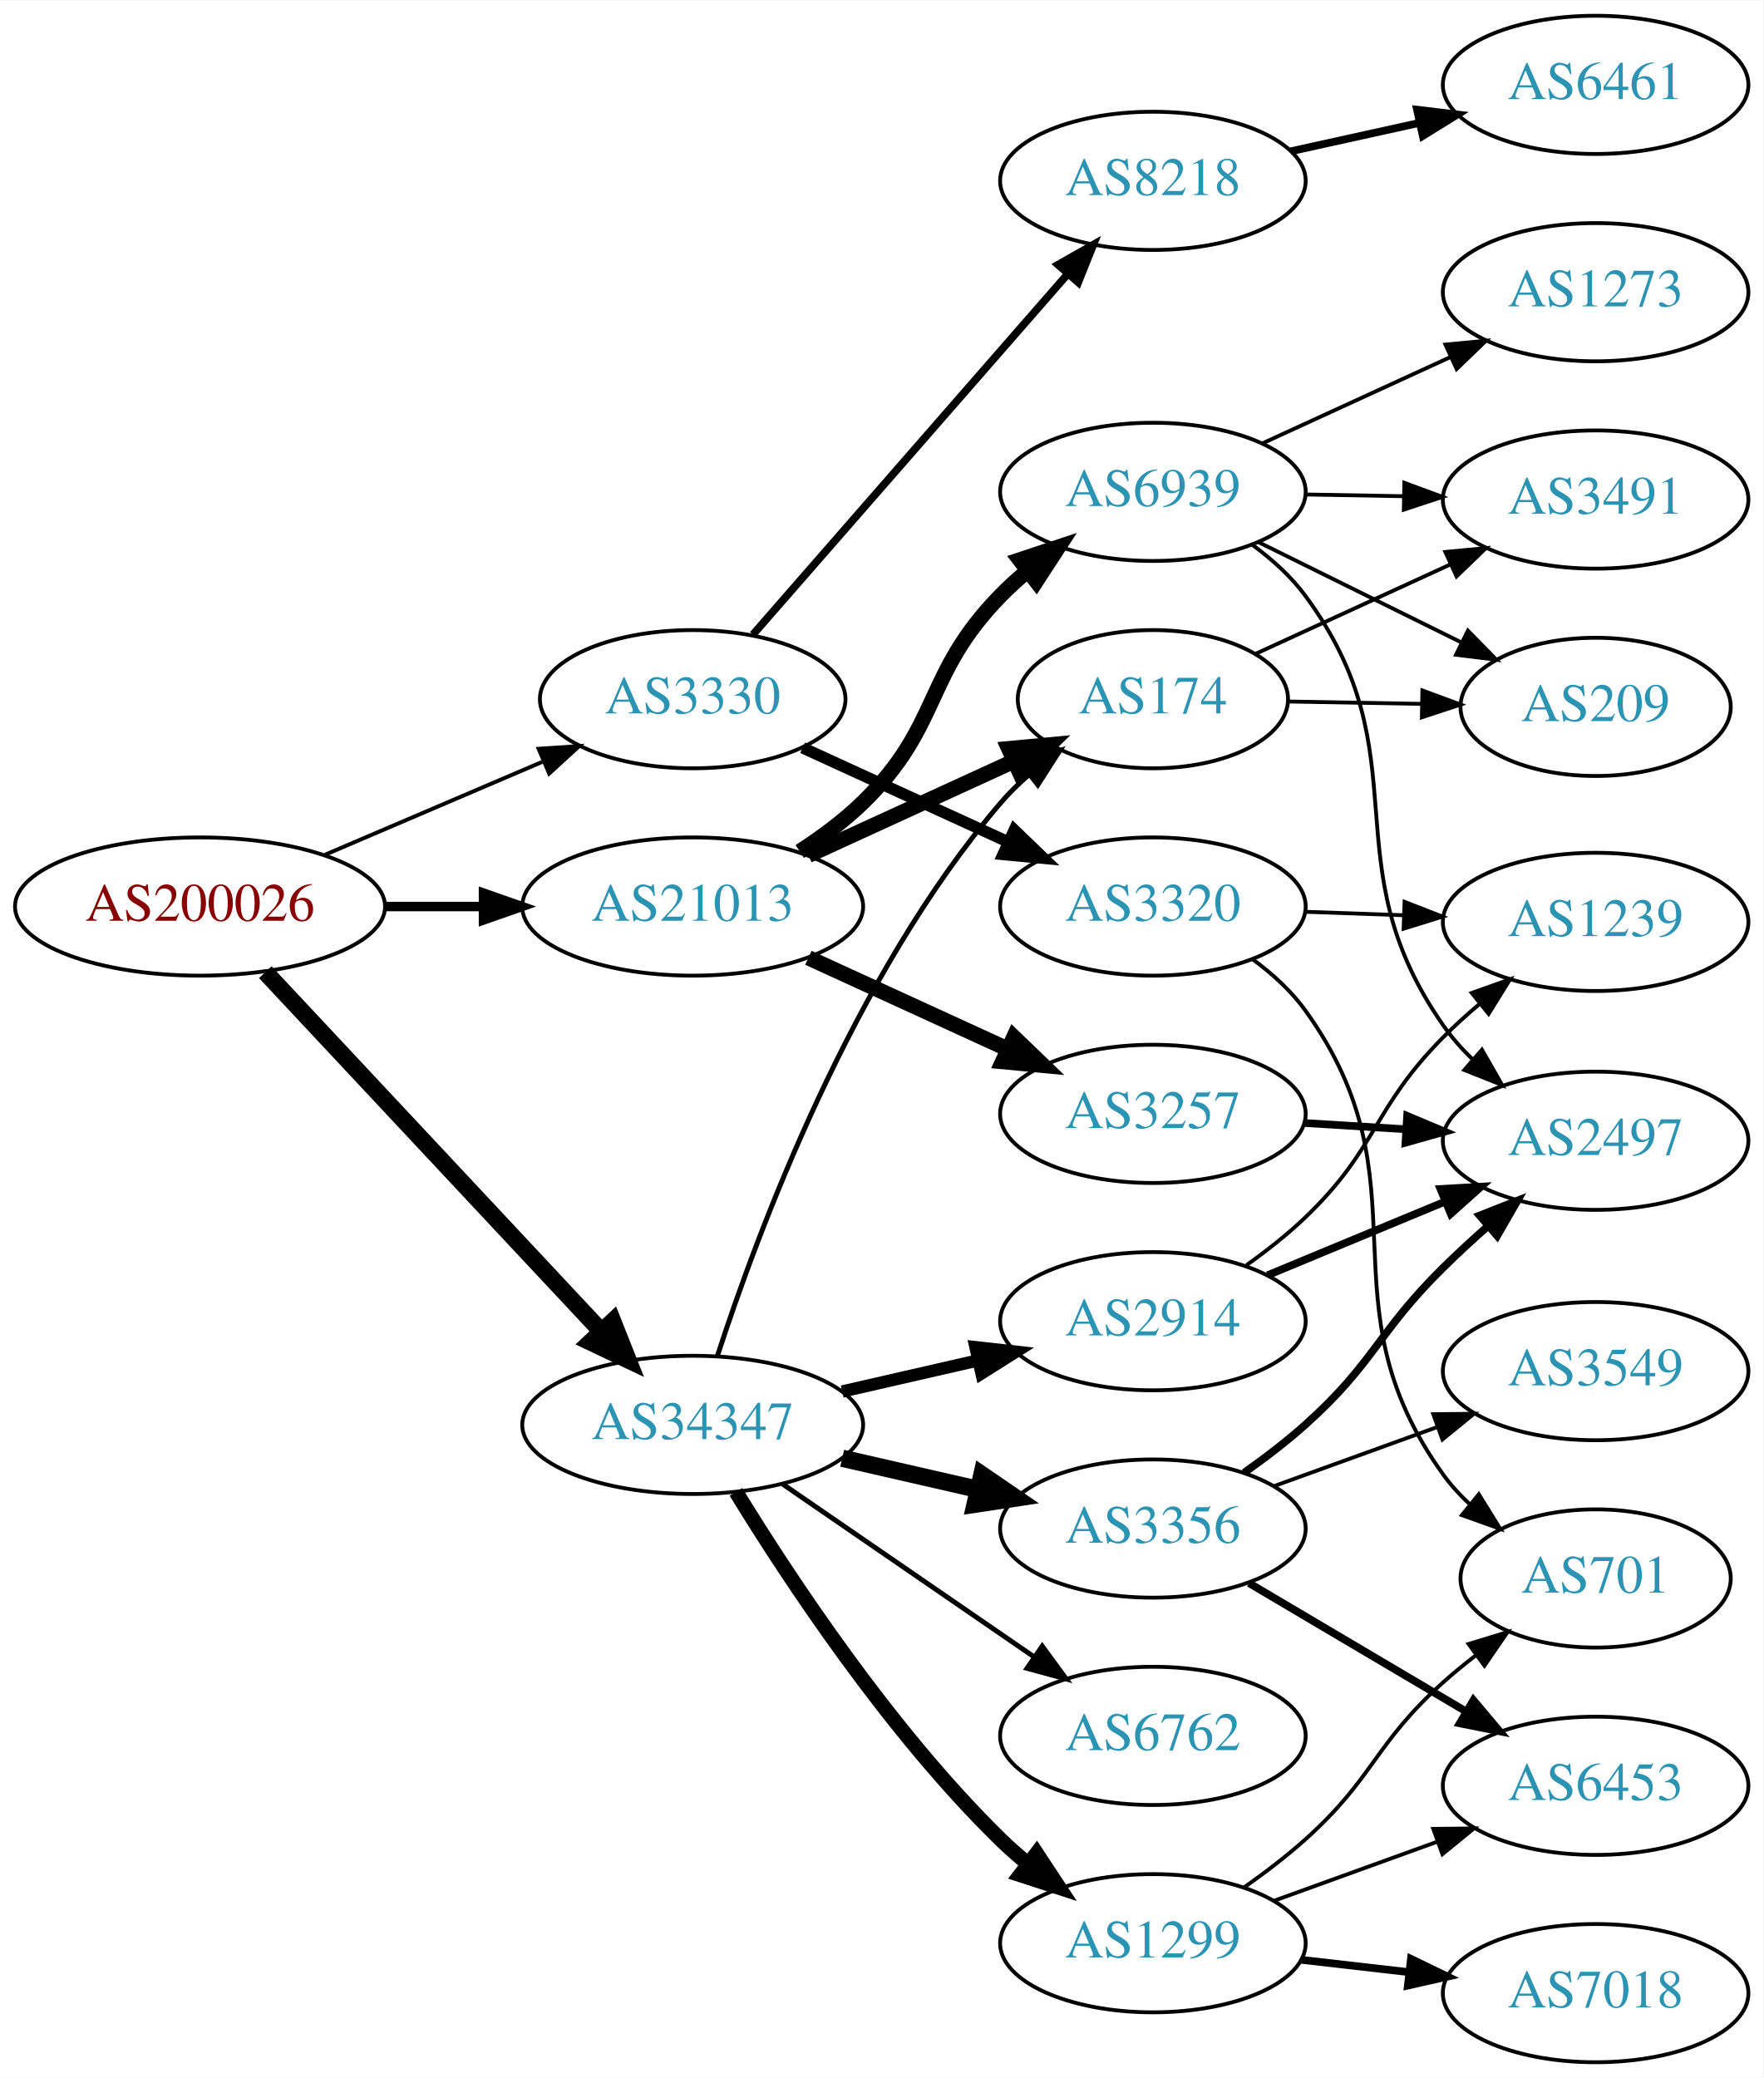
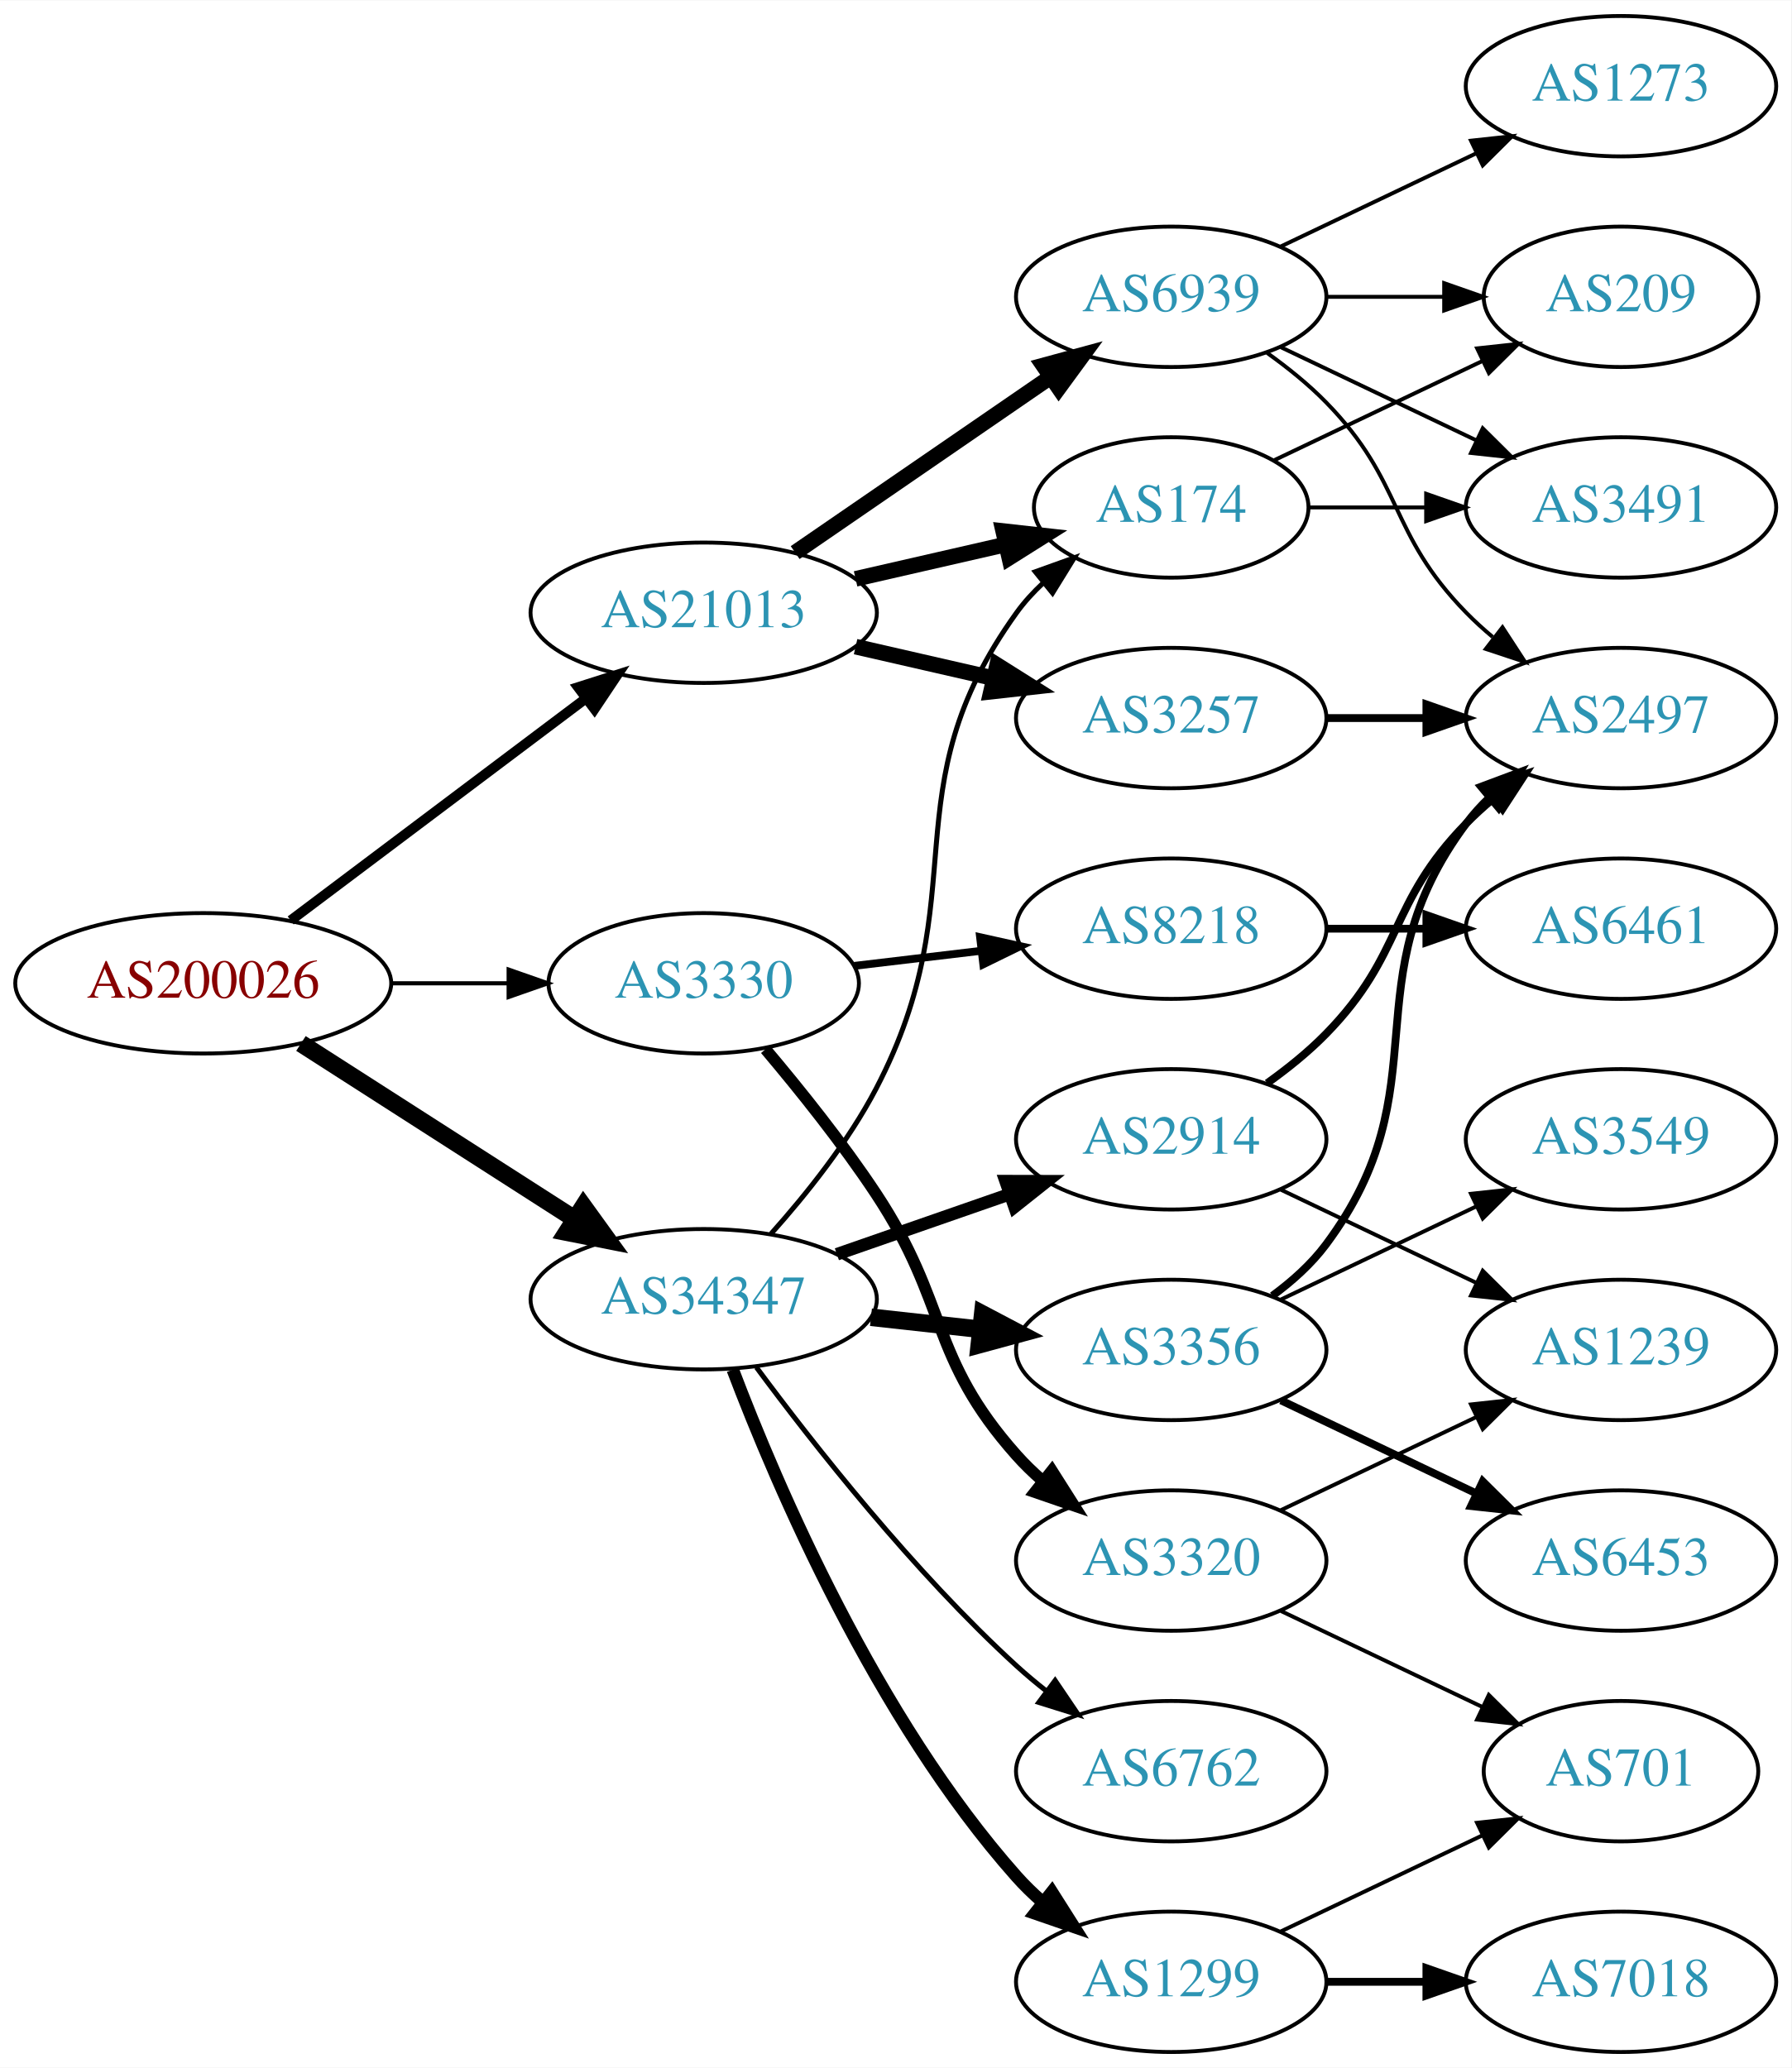
- <svg xmlns="http://www.w3.org/2000/svg" xmlns:xlink="http://www.w3.org/1999/xlink" width="459pt" height="541pt" viewBox="0.00 0.00 459.17 541.00">
-   <g id="graph0" class="graph" transform="scale(1 1) rotate(0) translate(4 537)">
-     <polygon fill="white" stroke="none" points="-4,4 -4,-537 455.17,-537 455.17,4 -4,4" />
+ <svg xmlns="http://www.w3.org/2000/svg" xmlns:xlink="http://www.w3.org/1999/xlink" width="459pt" height="530pt" viewBox="0.00 0.00 459.17 530.00">
+   <g id="graph0" class="graph" transform="scale(1 1) rotate(0) translate(4 526)">
+     <polygon fill="white" stroke="none" points="-4,4 -4,-526 455.17,-526 455.17,4 -4,4" />
    <g id="node1" class="node">
      <g id="a_node1">
        <a xlink:href="/asn/200026" xlink:title="AS200026 ~ Ortswaerme St. Johann in Tirol GmbH [AT]">
-           <ellipse fill="#ffffff" stroke="black" cx="48.096" cy="-301" rx="48.192" ry="18" />
-           <text text-anchor="middle" x="48.096" y="-297.3" font-family="Times,serif" font-size="14.00" fill="#880000">AS200026</text>
+           <ellipse fill="#ffffff" stroke="black" cx="48.096" cy="-274" rx="48.192" ry="18" />
+           <text text-anchor="middle" x="48.096" y="-270.3" font-family="Times,serif" font-size="14.00" fill="#880000">AS200026</text>
        </a>
      </g>
    </g>
    <g id="node2" class="node">
      <g id="a_node2">
        <a xlink:href="/asn/3330" xlink:title="AS3330 ~ Vienna, Austria [AT]">
-           <ellipse fill="#ffffff" stroke="black" cx="176.388" cy="-355" rx="39.794" ry="18" />
-           <text text-anchor="middle" x="176.388" y="-351.3" font-family="Times,serif" font-size="14.00" fill="#2c94b3">AS3330</text>
+           <ellipse fill="#ffffff" stroke="black" cx="176.388" cy="-274" rx="39.794" ry="18" />
+           <text text-anchor="middle" x="176.388" y="-270.3" font-family="Times,serif" font-size="14.00" fill="#2c94b3">AS3330</text>
        </a>
      </g>
    </g>
    <g id="edge1" class="edge">
-       <path fill="none" stroke="black" stroke-width="1.023" d="M80.639,-314.487C97.776,-321.815 119.097,-330.931 137.172,-338.66" />
-       <polygon fill="black" stroke="black" stroke-width="1.023" points="136.262,-342.077 146.832,-342.79 139.014,-335.641 136.262,-342.077" />
+       <path fill="none" stroke="black" stroke-width="1.071" d="M96.481,-274C106.248,-274 116.551,-274 126.373,-274" />
+       <polygon fill="black" stroke="black" stroke-width="1.071" points="126.393,-277.5 136.393,-274 126.393,-270.5 126.393,-277.5" />
    </g>
    <g id="node3" class="node">
      <g id="a_node3">
        <a xlink:href="/asn/21013" xlink:title="AS21013 ~ Wels, AT [AT]">
-           <ellipse fill="#ffffff" stroke="black" cx="176.388" cy="-301" rx="44.393" ry="18" />
-           <text text-anchor="middle" x="176.388" y="-297.3" font-family="Times,serif" font-size="14.00" fill="#2c94b3">AS21013</text>
+           <ellipse fill="#ffffff" stroke="black" cx="176.388" cy="-369" rx="44.393" ry="18" />
+           <text text-anchor="middle" x="176.388" y="-365.3" font-family="Times,serif" font-size="14.00" fill="#2c94b3">AS21013</text>
        </a>
      </g>
    </g>
    <g id="edge2" class="edge">
-       <path fill="none" stroke="black" stroke-width="2.455" d="M96.481,-301C104.742,-301 113.386,-301 121.799,-301" />
-       <polygon fill="black" stroke="black" stroke-width="2.455" points="121.904,-304.5 131.904,-301 121.904,-297.5 121.904,-304.5" />
+       <path fill="none" stroke="black" stroke-width="2.571" d="M70.519,-290.115C91.328,-305.768 123.078,-329.652 146.192,-347.038" />
+       <polygon fill="black" stroke="black" stroke-width="2.571" points="144.185,-349.908 154.28,-353.123 148.393,-344.314 144.185,-349.908" />
    </g>
    <g id="node4" class="node">
      <g id="a_node4">
        <a xlink:href="/asn/34347" xlink:title="AS34347 ~ Stadtwerke Hall in Tirol GmbH [AT]">
-           <ellipse fill="#ffffff" stroke="black" cx="176.388" cy="-166" rx="44.393" ry="18" />
-           <text text-anchor="middle" x="176.388" y="-162.3" font-family="Times,serif" font-size="14.00" fill="#2c94b3">AS34347</text>
+           <ellipse fill="#ffffff" stroke="black" cx="176.388" cy="-193" rx="44.393" ry="18" />
+           <text text-anchor="middle" x="176.388" y="-189.3" font-family="Times,serif" font-size="14.00" fill="#2c94b3">AS34347</text>
        </a>
      </g>
    </g>
    <g id="edge3" class="edge">
-       <path fill="none" stroke="black" stroke-width="4.5" d="M65.091,-283.902C87.201,-260.267 127.23,-217.478 152.501,-190.464" />
-       <polygon fill="black" stroke="black" stroke-width="4.5" points="155.566,-192.952 159.522,-182.959 149.815,-187.572 155.566,-192.952" />
+       <path fill="none" stroke="black" stroke-width="4.5" d="M73.147,-258.574C93.024,-245.826 121.421,-227.613 143.246,-213.615" />
+       <polygon fill="black" stroke="black" stroke-width="4.5" points="145.561,-216.808 151.853,-208.095 141.31,-210.179 145.561,-216.808" />
    </g>
    <g id="node5" class="node">
      <g id="a_node5">
-         <a xlink:href="/asn/3320" xlink:title="AS3320 ~ DTAG [DE]">
-           <ellipse fill="#ffffff" stroke="black" cx="296.23" cy="-301" rx="39.794" ry="18" />
-           <text text-anchor="middle" x="296.23" y="-297.3" font-family="Times,serif" font-size="14.00" fill="#2c94b3">AS3320</text>
+         <a xlink:href="/asn/8218" xlink:title="AS8218 ~ legacy Neotelecoms [FR]">
+           <ellipse fill="#ffffff" stroke="black" cx="296.23" cy="-288" rx="39.794" ry="18" />
+           <text text-anchor="middle" x="296.23" y="-284.3" font-family="Times,serif" font-size="14.00" fill="#2c94b3">AS8218</text>
        </a>
      </g>
    </g>
    <g id="edge4" class="edge">
-       <path fill="none" stroke="black" stroke-width="3" d="M205.016,-342.339C220.973,-335.027 241.244,-325.739 258.527,-317.819" />
-       <polygon fill="black" stroke="black" stroke-width="3" points="260.141,-320.929 267.774,-313.581 257.225,-314.565 260.141,-320.929" />
+       <path fill="none" stroke="black" stroke-width="2" d="M214.998,-278.468C225.309,-279.693 236.626,-281.038 247.426,-282.321" />
+       <polygon fill="black" stroke="black" stroke-width="2" points="247.23,-285.822 257.573,-283.526 248.056,-278.871 247.23,-285.822" />
    </g>
    <g id="node6" class="node">
      <g id="a_node6">
-         <a xlink:href="/asn/8218" xlink:title="AS8218 ~ legacy Neotelecoms [FR]">
-           <ellipse fill="#ffffff" stroke="black" cx="296.23" cy="-490" rx="39.794" ry="18" />
-           <text text-anchor="middle" x="296.23" y="-486.3" font-family="Times,serif" font-size="14.00" fill="#2c94b3">AS8218</text>
+         <a xlink:href="/asn/3320" xlink:title="AS3320 ~ DTAG [DE]">
+           <ellipse fill="#ffffff" stroke="black" cx="296.23" cy="-126" rx="39.794" ry="18" />
+           <text text-anchor="middle" x="296.23" y="-122.3" font-family="Times,serif" font-size="14.00" fill="#2c94b3">AS3320</text>
        </a>
      </g>
    </g>
    <g id="edge5" class="edge">
-       <path fill="none" stroke="black" stroke-width="2" d="M192.074,-371.825C212.651,-395.397 250.188,-438.4 273.861,-465.52" />
-       <polygon fill="black" stroke="black" stroke-width="2" points="271.516,-468.155 280.729,-473.387 276.789,-463.552 271.516,-468.155" />
+       <path fill="none" stroke="black" stroke-width="3" d="M192.227,-257.096C200.975,-246.743 211.98,-233.021 220.584,-220 239.218,-191.796 234.116,-178.257 256.584,-153 258.573,-150.764 260.782,-148.616 263.108,-146.577" />
+       <polygon fill="black" stroke="black" stroke-width="3" points="265.64,-149.036 271.315,-140.09 261.299,-143.545 265.64,-149.036" />
    </g>
    <g id="node10" class="node">
      <g id="a_node10">
        <a xlink:href="/asn/3257" xlink:title="AS3257 ~ GTT [DE]">
-           <ellipse fill="#ffffff" stroke="black" cx="296.23" cy="-247" rx="39.794" ry="18" />
-           <text text-anchor="middle" x="296.23" y="-243.3" font-family="Times,serif" font-size="14.00" fill="#2c94b3">AS3257</text>
+           <ellipse fill="#ffffff" stroke="black" cx="296.23" cy="-342" rx="39.794" ry="18" />
+           <text text-anchor="middle" x="296.23" y="-338.3" font-family="Times,serif" font-size="14.00" fill="#2c94b3">AS3257</text>
        </a>
      </g>
    </g>
    <g id="edge9" class="edge">
-       <path fill="none" stroke="black" stroke-width="4" d="M206.517,-287.652C222.128,-280.498 241.526,-271.609 258.198,-263.97" />
-       <polygon fill="black" stroke="black" stroke-width="4" points="260.017,-266.986 267.65,-259.638 257.101,-260.622 260.017,-266.986" />
+       <path fill="none" stroke="black" stroke-width="4" d="M215.322,-360.308C226.563,-357.733 238.976,-354.889 250.599,-352.226" />
+       <polygon fill="black" stroke="black" stroke-width="4" points="251.595,-355.588 260.56,-349.943 250.031,-348.765 251.595,-355.588" />
    </g>
    <g id="node11" class="node">
      <g id="a_node11">
        <a xlink:href="/asn/174" xlink:title="AS174 ~ Cogent Communications [US]">
-           <ellipse fill="#ffffff" stroke="black" cx="296.23" cy="-355" rx="35.194" ry="18" />
-           <text text-anchor="middle" x="296.23" y="-351.3" font-family="Times,serif" font-size="14.00" fill="#2c94b3">AS174</text>
+           <ellipse fill="#ffffff" stroke="black" cx="296.23" cy="-396" rx="35.194" ry="18" />
+           <text text-anchor="middle" x="296.23" y="-392.3" font-family="Times,serif" font-size="14.00" fill="#2c94b3">AS174</text>
        </a>
      </g>
    </g>
    <g id="edge10" class="edge">
-       <path fill="none" stroke="black" stroke-width="4" d="M206.517,-314.348C222.734,-321.78 243.038,-331.083 260.127,-338.914" />
-       <polygon fill="black" stroke="black" stroke-width="4" points="258.695,-342.108 269.244,-343.092 261.611,-335.744 258.695,-342.108" />
+       <path fill="none" stroke="black" stroke-width="4" d="M215.322,-377.692C227.639,-380.514 241.364,-383.658 253.915,-386.534" />
+       <polygon fill="black" stroke="black" stroke-width="4" points="253.15,-389.949 263.68,-388.771 254.714,-383.126 253.15,-389.949" />
    </g>
    <g id="node12" class="node">
      <g id="a_node12">
        <a xlink:href="/asn/6939" xlink:title="AS6939 ~ Hurricane Electric LLC [US]">
-           <ellipse fill="#ffffff" stroke="black" cx="296.23" cy="-409" rx="39.794" ry="18" />
-           <text text-anchor="middle" x="296.23" y="-405.3" font-family="Times,serif" font-size="14.00" fill="#2c94b3">AS6939</text>
+           <ellipse fill="#ffffff" stroke="black" cx="296.23" cy="-450" rx="39.794" ry="18" />
+           <text text-anchor="middle" x="296.23" y="-446.3" font-family="Times,serif" font-size="14.00" fill="#2c94b3">AS6939</text>
        </a>
      </g>
    </g>
    <g id="edge11" class="edge">
-       <path fill="none" stroke="black" stroke-width="4" d="M204.271,-315.329C209.996,-319.036 215.762,-323.318 220.584,-328 241.277,-348.094 236.411,-361.383 256.584,-382 258.676,-384.139 260.96,-386.218 263.337,-388.21" />
-       <polygon fill="black" stroke="black" stroke-width="4" points="261.58,-391.275 271.636,-394.611 265.855,-385.732 261.58,-391.275" />
+       <path fill="none" stroke="black" stroke-width="4" d="M199.83,-384.426C218.412,-397.198 244.972,-415.455 265.352,-429.463" />
+       <polygon fill="black" stroke="black" stroke-width="4" points="263.443,-432.398 273.666,-435.178 267.408,-426.629 263.443,-432.398" />
    </g>
    <g id="edge19" class="edge">
-       <path fill="none" stroke="black" stroke-width="1.286" d="M182.835,-183.991C193.149,-215.816 218.011,-282.927 256.584,-328 258.766,-330.55 261.24,-332.975 263.857,-335.251" />
-       <polygon fill="black" stroke="black" stroke-width="1.286" points="261.952,-338.204 271.987,-341.603 266.262,-332.688 261.952,-338.204" />
+       <path fill="none" stroke="black" stroke-width="1.286" d="M193.655,-209.782C202.677,-219.875 213.476,-233.375 220.584,-247 246.731,-297.124 223.554,-323.119 256.584,-369 258.544,-371.723 260.868,-374.267 263.389,-376.619" />
+       <polygon fill="black" stroke="black" stroke-width="1.286" points="261.399,-379.511 271.373,-383.085 265.805,-374.071 261.399,-379.511" />
    </g>
    <g id="node16" class="node">
      <g id="a_node16">
-         <a xlink:href="/asn/6762" xlink:title="AS6762 ~ TELECOM ITALIA SPARKLE S.p.A. [IT]">
-           <ellipse fill="#ffffff" stroke="black" cx="296.23" cy="-85" rx="39.794" ry="18" />
-           <text text-anchor="middle" x="296.23" y="-81.3" font-family="Times,serif" font-size="14.00" fill="#2c94b3">AS6762</text>
+         <a xlink:href="/asn/1299" xlink:title="AS1299 ~ Telia Carrier [EU]">
+           <ellipse fill="#ffffff" stroke="black" cx="296.23" cy="-18" rx="39.794" ry="18" />
+           <text text-anchor="middle" x="296.23" y="-14.3" font-family="Times,serif" font-size="14.00" fill="#2c94b3">AS1299</text>
        </a>
      </g>
    </g>
    <g id="edge15" class="edge">
-       <path fill="none" stroke="black" stroke-width="1.286" d="M199.83,-150.574C218.412,-137.802 244.972,-119.545 265.352,-105.537" />
-       <polygon fill="black" stroke="black" stroke-width="1.286" points="267.408,-108.371 273.666,-99.822 263.443,-102.602 267.408,-108.371" />
+       <path fill="none" stroke="black" stroke-width="3.214" d="M183.84,-174.946C195.094,-145.293 220.592,-85.53 256.584,-45 258.571,-42.762 260.778,-40.613 263.103,-38.573" />
+       <polygon fill="black" stroke="black" stroke-width="3.214" points="265.636,-41.032 271.309,-32.084 261.294,-35.542 265.636,-41.032" />
    </g>
    <g id="node17" class="node">
      <g id="a_node17">
-         <a xlink:href="/asn/3356" xlink:title="AS3356 ~ Level 3 Parent, LLC [US]">
-           <ellipse fill="#ffffff" stroke="black" cx="296.23" cy="-139" rx="39.794" ry="18" />
-           <text text-anchor="middle" x="296.23" y="-135.3" font-family="Times,serif" font-size="14.00" fill="#2c94b3">AS3356</text>
+         <a xlink:href="/asn/2914" xlink:title="AS2914 ~ NTT America, Inc. [US]">
+           <ellipse fill="#ffffff" stroke="black" cx="296.23" cy="-234" rx="39.794" ry="18" />
+           <text text-anchor="middle" x="296.23" y="-230.3" font-family="Times,serif" font-size="14.00" fill="#2c94b3">AS2914</text>
        </a>
      </g>
    </g>
    <g id="edge16" class="edge">
-       <path fill="none" stroke="black" stroke-width="4.5" d="M215.322,-157.308C226.563,-154.733 238.976,-151.889 250.599,-149.226" />
-       <polygon fill="black" stroke="black" stroke-width="4.5" points="251.692,-153.015 260.56,-146.943 249.934,-145.339 251.692,-153.015" />
+       <path fill="none" stroke="black" stroke-width="3.214" d="M210.527,-204.53C224.244,-209.302 240.284,-214.883 254.693,-219.896" />
+       <polygon fill="black" stroke="black" stroke-width="3.214" points="253.765,-223.279 264.36,-223.26 256.065,-216.668 253.765,-223.279" />
    </g>
    <g id="node18" class="node">
      <g id="a_node18">
-         <a xlink:href="/asn/1299" xlink:title="AS1299 ~ Telia Carrier [EU]">
-           <ellipse fill="#ffffff" stroke="black" cx="296.23" cy="-31" rx="39.794" ry="18" />
-           <text text-anchor="middle" x="296.23" y="-27.3" font-family="Times,serif" font-size="14.00" fill="#2c94b3">AS1299</text>
+         <a xlink:href="/asn/6762" xlink:title="AS6762 ~ TELECOM ITALIA SPARKLE S.p.A. [IT]">
+           <ellipse fill="#ffffff" stroke="black" cx="296.23" cy="-72" rx="39.794" ry="18" />
+           <text text-anchor="middle" x="296.23" y="-68.3" font-family="Times,serif" font-size="14.00" fill="#2c94b3">AS6762</text>
        </a>
      </g>
    </g>
    <g id="edge17" class="edge">
-       <path fill="none" stroke="black" stroke-width="3.857" d="M187.653,-148.56C201.462,-126.009 227.651,-86.278 256.584,-58 258.724,-55.908 261.041,-53.863 263.441,-51.895" />
-       <polygon fill="black" stroke="black" stroke-width="3.857" points="265.951,-54.382 271.782,-45.536 261.708,-48.815 265.951,-54.382" />
+       <path fill="none" stroke="black" stroke-width="1.286" d="M189.908,-175.531C204.587,-155.714 230.273,-123.036 256.584,-99 259.001,-96.792 261.606,-94.615 264.282,-92.513" />
+       <polygon fill="black" stroke="black" stroke-width="1.286" points="266.465,-95.251 272.402,-86.476 262.288,-89.633 266.465,-95.251" />
    </g>
    <g id="node19" class="node">
      <g id="a_node19">
-         <a xlink:href="/asn/2914" xlink:title="AS2914 ~ NTT America, Inc. [US]">
-           <ellipse fill="#ffffff" stroke="black" cx="296.23" cy="-193" rx="39.794" ry="18" />
-           <text text-anchor="middle" x="296.23" y="-189.3" font-family="Times,serif" font-size="14.00" fill="#2c94b3">AS2914</text>
+         <a xlink:href="/asn/3356" xlink:title="AS3356 ~ Level 3 Parent, LLC [US]">
+           <ellipse fill="#ffffff" stroke="black" cx="296.23" cy="-180" rx="39.794" ry="18" />
+           <text text-anchor="middle" x="296.23" y="-176.3" font-family="Times,serif" font-size="14.00" fill="#2c94b3">AS3356</text>
        </a>
      </g>
    </g>
    <g id="edge18" class="edge">
-       <path fill="none" stroke="black" stroke-width="3.214" d="M215.322,-174.692C226.563,-177.267 238.976,-180.111 250.599,-182.774" />
-       <polygon fill="black" stroke="black" stroke-width="3.214" points="250.031,-186.235 260.56,-185.057 251.595,-179.412 250.031,-186.235" />
+       <path fill="none" stroke="black" stroke-width="4.5" d="M219.266,-188.38C228.303,-187.383 237.924,-186.322 247.175,-185.301" />
+       <polygon fill="black" stroke="black" stroke-width="4.5" points="247.904,-189.182 257.412,-184.172 247.041,-181.355 247.904,-189.182" />
+     </g>
+     <g id="node7" class="node">
+       <g id="a_node7">
+         <a xlink:href="/asn/6461" xlink:title="AS6461 ~ Zayo Bandwidth [US]">
+           <ellipse fill="#ffffff" stroke="black" cx="411.523" cy="-288" rx="39.794" ry="18" />
+           <text text-anchor="middle" x="411.523" y="-284.3" font-family="Times,serif" font-size="14.00" fill="#2c94b3">AS6461</text>
+         </a>
+       </g>
+     </g>
+     <g id="edge6" class="edge">
+       <path fill="none" stroke="black" stroke-width="2" d="M335.902,-288C344.105,-288 352.869,-288 361.401,-288" />
+       <polygon fill="black" stroke="black" stroke-width="2" points="361.641,-291.5 371.641,-288 361.641,-284.5 361.641,-291.5" />
    </g>
    <g id="node8" class="node">
      <g id="a_node8">
        <a xlink:href="/asn/1239" xlink:title="AS1239 ~ Sprint [US]">
-           <ellipse fill="#ffffff" stroke="black" cx="411.523" cy="-297" rx="39.794" ry="18" />
-           <text text-anchor="middle" x="411.523" y="-293.3" font-family="Times,serif" font-size="14.00" fill="#2c94b3">AS1239</text>
+           <ellipse fill="#ffffff" stroke="black" cx="411.523" cy="-180" rx="39.794" ry="18" />
+           <text text-anchor="middle" x="411.523" y="-176.3" font-family="Times,serif" font-size="14.00" fill="#2c94b3">AS1239</text>
        </a>
      </g>
    </g>
    <g id="edge7" class="edge">
-       <path fill="none" stroke="black" d="M335.902,-299.635C344.105,-299.345 352.869,-299.036 361.401,-298.734" />
-       <polygon fill="black" stroke="black" points="361.77,-302.224 371.641,-298.373 361.523,-295.228 361.77,-302.224" />
+       <path fill="none" stroke="black" d="M324.367,-138.934C339.361,-146.081 358.182,-155.052 374.405,-162.785" />
+       <polygon fill="black" stroke="black" points="373.075,-166.028 383.608,-167.171 376.087,-159.709 373.075,-166.028" />
    </g>
    <g id="node9" class="node">
      <g id="a_node9">
        <a xlink:href="/asn/701" xlink:title="AS701 ~ UUNET [US]">
-           <ellipse fill="#ffffff" stroke="black" cx="411.523" cy="-126" rx="35.194" ry="18" />
-           <text text-anchor="middle" x="411.523" y="-122.3" font-family="Times,serif" font-size="14.00" fill="#2c94b3">AS701</text>
+           <ellipse fill="#ffffff" stroke="black" cx="411.523" cy="-72" rx="35.194" ry="18" />
+           <text text-anchor="middle" x="411.523" y="-68.3" font-family="Times,serif" font-size="14.00" fill="#2c94b3">AS701</text>
        </a>
      </g>
    </g>
    <g id="edge8" class="edge">
-       <path fill="none" stroke="black" d="M322.282,-287.207C327.352,-283.473 332.237,-279.044 335.877,-274 368.709,-228.502 339.045,-198.498 371.877,-153 373.84,-150.279 376.166,-147.737 378.688,-145.386" />
-       <polygon fill="black" stroke="black" points="381.104,-147.933 386.675,-138.921 376.7,-142.492 381.104,-147.933" />
-     </g>
-     <g id="node7" class="node">
-       <g id="a_node7">
-         <a xlink:href="/asn/6461" xlink:title="AS6461 ~ Zayo Bandwidth [US]">
-           <ellipse fill="#ffffff" stroke="black" cx="411.523" cy="-515" rx="39.794" ry="18" />
-           <text text-anchor="middle" x="411.523" y="-511.3" font-family="Times,serif" font-size="14.00" fill="#2c94b3">AS6461</text>
-         </a>
-       </g>
-     </g>
-     <g id="edge6" class="edge">
-       <path fill="none" stroke="black" stroke-width="2" d="M332.146,-497.705C342.699,-500.033 354.438,-502.624 365.55,-505.076" />
-       <polygon fill="black" stroke="black" stroke-width="2" points="365.008,-508.54 375.527,-507.278 366.516,-501.705 365.008,-508.54" />
+       <path fill="none" stroke="black" d="M324.367,-113.066C339.798,-105.71 359.284,-96.423 375.819,-88.541" />
+       <polygon fill="black" stroke="black" points="377.64,-91.551 385.161,-84.089 374.628,-85.232 377.64,-91.551" />
    </g>
    <g id="node13" class="node">
      <g id="a_node13">
        <a xlink:href="/asn/2497" xlink:title="AS2497 ~ Internet Initiative Japan Inc. [JP]">
-           <ellipse fill="#ffffff" stroke="black" cx="411.523" cy="-240" rx="39.794" ry="18" />
-           <text text-anchor="middle" x="411.523" y="-236.3" font-family="Times,serif" font-size="14.00" fill="#2c94b3">AS2497</text>
+           <ellipse fill="#ffffff" stroke="black" cx="411.523" cy="-342" rx="39.794" ry="18" />
+           <text text-anchor="middle" x="411.523" y="-338.3" font-family="Times,serif" font-size="14.00" fill="#2c94b3">AS2497</text>
        </a>
      </g>
    </g>
    <g id="edge12" class="edge">
-       <path fill="none" stroke="black" stroke-width="2" d="M335.586,-244.63C344.076,-244.106 353.179,-243.543 362.013,-242.997" />
-       <polygon fill="black" stroke="black" stroke-width="2" points="362.442,-246.478 372.207,-242.367 362.01,-239.491 362.442,-246.478" />
+       <path fill="none" stroke="black" stroke-width="2" d="M335.902,-342C344.105,-342 352.869,-342 361.401,-342" />
+       <polygon fill="black" stroke="black" stroke-width="2" points="361.641,-345.5 371.641,-342 361.641,-338.5 361.641,-345.5" />
    </g>
    <g id="node14" class="node">
      <g id="a_node14">
        <a xlink:href="/asn/3491" xlink:title="AS3491 ~ PCCW Global, Inc. [US]">
-           <ellipse fill="#ffffff" stroke="black" cx="411.523" cy="-407" rx="39.794" ry="18" />
-           <text text-anchor="middle" x="411.523" y="-403.3" font-family="Times,serif" font-size="14.00" fill="#2c94b3">AS3491</text>
+           <ellipse fill="#ffffff" stroke="black" cx="411.523" cy="-396" rx="39.794" ry="18" />
+           <text text-anchor="middle" x="411.523" y="-392.3" font-family="Times,serif" font-size="14.00" fill="#2c94b3">AS3491</text>
        </a>
      </g>
    </g>
    <g id="edge13" class="edge">
-       <path fill="none" stroke="black" d="M322.938,-366.8C337.891,-373.663 356.994,-382.431 373.541,-390.026" />
-       <polygon fill="black" stroke="black" points="372.389,-393.348 382.938,-394.339 375.309,-386.986 372.389,-393.348" />
+       <path fill="none" stroke="black" d="M331.529,-396C340.906,-396 351.257,-396 361.291,-396" />
+       <polygon fill="black" stroke="black" points="361.58,-399.5 371.58,-396 361.58,-392.5 361.58,-399.5" />
    </g>
    <g id="node15" class="node">
      <g id="a_node15">
        <a xlink:href="/asn/209" xlink:title="AS209 ~ CenturyLink Communications, LLC [US]">
-           <ellipse fill="#ffffff" stroke="black" cx="411.523" cy="-353" rx="35.194" ry="18" />
-           <text text-anchor="middle" x="411.523" y="-349.3" font-family="Times,serif" font-size="14.00" fill="#2c94b3">AS209</text>
+           <ellipse fill="#ffffff" stroke="black" cx="411.523" cy="-450" rx="35.194" ry="18" />
+           <text text-anchor="middle" x="411.523" y="-446.3" font-family="Times,serif" font-size="14.00" fill="#2c94b3">AS209</text>
        </a>
      </g>
    </g>
    <g id="edge14" class="edge">
-       <path fill="none" stroke="black" d="M331.529,-354.395C342.399,-354.203 354.577,-353.988 366.054,-353.785" />
-       <polygon fill="black" stroke="black" points="366.404,-357.279 376.341,-353.603 366.28,-350.281 366.404,-357.279" />
+       <path fill="none" stroke="black" d="M322.655,-408.119C338.398,-415.622 358.82,-425.356 376.013,-433.551" />
+       <polygon fill="black" stroke="black" points="374.65,-436.779 385.183,-437.922 377.662,-430.46 374.65,-436.779" />
    </g>
    <g id="edge28" class="edge">
-       <path fill="none" stroke="black" d="M322.201,-395.148C327.275,-391.417 332.182,-387.004 335.877,-382 366.933,-339.937 341.887,-312.831 371.877,-270 374.051,-266.895 376.641,-263.961 379.437,-261.233" />
-       <polygon fill="black" stroke="black" points="381.916,-263.715 387.171,-254.515 377.326,-258.43 381.916,-263.715" />
-     </g>
-     <g id="edge31" class="edge">
-       <path fill="none" stroke="black" d="M335.902,-408.317C344.105,-408.172 352.869,-408.018 361.401,-407.867" />
-       <polygon fill="black" stroke="black" points="361.704,-411.362 371.641,-407.686 361.58,-404.364 361.704,-411.362" />
-     </g>
-     <g id="edge29" class="edge">
-       <path fill="none" stroke="black" d="M323.792,-395.87C339.575,-388.069 359.746,-378.099 376.664,-369.736" />
-       <polygon fill="black" stroke="black" points="378.265,-372.849 385.679,-365.28 375.163,-366.574 378.265,-372.849" />
+       <path fill="none" stroke="black" d="M320.824,-435.611C326.08,-431.852 331.412,-427.563 335.877,-423 356.049,-402.383 351.704,-389.617 371.877,-369 373.969,-366.861 376.253,-364.782 378.63,-362.79" />
+       <polygon fill="black" stroke="black" points="381.148,-365.268 386.929,-356.389 376.873,-359.725 381.148,-365.268" />
+     </g>
+     <g id="edge27" class="edge">
+       <path fill="none" stroke="black" d="M324.367,-437.066C339.361,-429.919 358.182,-420.948 374.405,-413.215" />
+       <polygon fill="black" stroke="black" points="376.087,-416.291 383.608,-408.829 373.075,-409.972 376.087,-416.291" />
+     </g>
+     <g id="edge30" class="edge">
+       <path fill="none" stroke="black" d="M335.902,-450C345.608,-450 356.098,-450 366.061,-450" />
+       <polygon fill="black" stroke="black" points="366.198,-453.5 376.198,-450 366.198,-446.5 366.198,-453.5" />
    </g>
    <g id="node23" class="node">
      <g id="a_node23">
        <a xlink:href="/asn/1273" xlink:title="AS1273 ~ Vodafone Group PLC [EU]">
-           <ellipse fill="#ffffff" stroke="black" cx="411.523" cy="-461" rx="39.794" ry="18" />
-           <text text-anchor="middle" x="411.523" y="-457.3" font-family="Times,serif" font-size="14.00" fill="#2c94b3">AS1273</text>
-         </a>
-       </g>
-     </g>
-     <g id="edge30" class="edge">
-       <path fill="none" stroke="black" d="M324.655,-421.588C339.436,-428.372 357.872,-436.834 373.868,-444.176" />
-       <polygon fill="black" stroke="black" points="372.409,-447.357 382.958,-448.348 375.33,-440.995 372.409,-447.357" />
-     </g>
-     <g id="edge25" class="edge">
-       <path fill="none" stroke="black" stroke-width="2" d="M319.995,-153.546C325.394,-157.359 330.997,-161.633 335.877,-166 353.946,-182.172 354.611,-189.972 371.877,-207 375.551,-210.624 379.565,-214.315 383.57,-217.854" />
-       <polygon fill="black" stroke="black" stroke-width="2" points="381.313,-220.529 391.171,-224.411 385.886,-215.229 381.313,-220.529" />
+           <ellipse fill="#ffffff" stroke="black" cx="411.523" cy="-504" rx="39.794" ry="18" />
+           <text text-anchor="middle" x="411.523" y="-500.3" font-family="Times,serif" font-size="14.00" fill="#2c94b3">AS1273</text>
+         </a>
+       </g>
+     </g>
+     <g id="edge29" class="edge">
+       <path fill="none" stroke="black" d="M324.367,-462.934C339.361,-470.081 358.182,-479.052 374.405,-486.785" />
+       <polygon fill="black" stroke="black" points="373.075,-490.028 383.608,-491.171 376.087,-483.709 373.075,-490.028" />
+     </g>
+     <g id="edge21" class="edge">
+       <path fill="none" stroke="black" d="M324.367,-30.934C339.798,-38.29 359.284,-47.577 375.819,-55.459" />
+       <polygon fill="black" stroke="black" points="374.628,-58.768 385.161,-59.911 377.64,-52.449 374.628,-58.768" />
    </g>
    <g id="node20" class="node">
      <g id="a_node20">
-         <a xlink:href="/asn/6453" xlink:title="AS6453 ~ TATA COMMUNICATIONS (AMERICA) INC [US]">
-           <ellipse fill="#ffffff" stroke="black" cx="411.523" cy="-72" rx="39.794" ry="18" />
-           <text text-anchor="middle" x="411.523" y="-68.3" font-family="Times,serif" font-size="14.00" fill="#2c94b3">AS6453</text>
-         </a>
-       </g>
-     </g>
-     <g id="edge23" class="edge">
-       <path fill="none" stroke="black" stroke-width="2" d="M321.257,-124.791C337.629,-115.109 359.516,-102.165 377.52,-91.518" />
-       <polygon fill="black" stroke="black" stroke-width="2" points="379.705,-94.291 386.531,-86.189 376.142,-88.266 379.705,-94.291" />
-     </g>
-     <g id="node22" class="node">
-       <g id="a_node22">
-         <a xlink:href="/asn/3549" xlink:title="AS3549 ~ Level 3 Parent, LLC [US]">
-           <ellipse fill="#ffffff" stroke="black" cx="411.523" cy="-180" rx="39.794" ry="18" />
-           <text text-anchor="middle" x="411.523" y="-176.3" font-family="Times,serif" font-size="14.00" fill="#2c94b3">AS3549</text>
-         </a>
-       </g>
-     </g>
-     <g id="edge24" class="edge">
-       <path fill="none" stroke="black" d="M327.889,-150.095C340.861,-154.79 356.155,-160.324 370.035,-165.348" />
-       <polygon fill="black" stroke="black" points="369.246,-168.784 379.84,-168.896 371.628,-162.202 369.246,-168.784" />
-     </g>
-     <g id="edge22" class="edge">
-       <path fill="none" stroke="black" d="M319.995,-45.546C325.394,-49.359 330.997,-53.633 335.877,-58 353.946,-74.172 353.807,-82.828 371.877,-99 374.518,-101.364 377.372,-103.701 380.291,-105.953" />
-       <polygon fill="black" stroke="black" points="378.433,-108.93 388.567,-112.022 382.573,-103.286 378.433,-108.93" />
-     </g>
-     <g id="edge20" class="edge">
-       <path fill="none" stroke="black" d="M327.889,-42.095C340.861,-46.79 356.155,-52.324 370.035,-57.348" />
-       <polygon fill="black" stroke="black" points="369.246,-60.784 379.84,-60.896 371.628,-54.202 369.246,-60.784" />
-     </g>
-     <g id="node21" class="node">
-       <g id="a_node21">
        <a xlink:href="/asn/7018" xlink:title="AS7018 ~ AT&amp;T Services, Inc. [US]">
          <ellipse fill="#ffffff" stroke="black" cx="411.523" cy="-18" rx="39.794" ry="18" />
          <text text-anchor="middle" x="411.523" y="-14.3" font-family="Times,serif" font-size="14.00" fill="#2c94b3">AS7018</text>
        </a>
      </g>
    </g>
-     <g id="edge21" class="edge">
-       <path fill="none" stroke="black" stroke-width="2" d="M334.955,-26.671C343.937,-25.641 353.635,-24.528 362.993,-23.454" />
-       <polygon fill="black" stroke="black" stroke-width="2" points="363.427,-26.927 372.963,-22.31 362.629,-19.973 363.427,-26.927" />
-     </g>
-     <g id="edge27" class="edge">
-       <path fill="none" stroke="black" d="M320.61,-207.606C325.875,-211.355 331.265,-215.586 335.877,-220 354.885,-238.194 353.331,-248.334 371.877,-267 374.84,-269.983 378.102,-272.933 381.437,-275.753" />
-       <polygon fill="black" stroke="black" points="379.262,-278.495 389.243,-282.048 383.656,-273.046 379.262,-278.495" />
+     <g id="edge20" class="edge">
+       <path fill="none" stroke="black" stroke-width="2" d="M335.902,-18C344.105,-18 352.869,-18 361.401,-18" />
+       <polygon fill="black" stroke="black" stroke-width="2" points="361.641,-21.5 371.641,-18 361.641,-14.5 361.641,-21.5" />
    </g>
    <g id="edge26" class="edge">
-       <path fill="none" stroke="black" stroke-width="2" d="M326.112,-204.982C340.094,-210.782 357.075,-217.827 372.13,-224.072" />
-       <polygon fill="black" stroke="black" stroke-width="2" points="371.116,-227.441 381.694,-228.04 373.799,-220.975 371.116,-227.441" />
+       <path fill="none" stroke="black" d="M324.367,-221.066C339.361,-213.919 358.182,-204.948 374.405,-197.215" />
+       <polygon fill="black" stroke="black" points="376.087,-200.291 383.608,-192.829 373.075,-193.972 376.087,-200.291" />
+     </g>
+     <g id="edge25" class="edge">
+       <path fill="none" stroke="black" stroke-width="2" d="M320.824,-248.389C326.08,-252.148 331.412,-256.437 335.877,-261 356.049,-281.617 351.704,-294.383 371.877,-315 373.969,-317.139 376.253,-319.218 378.63,-321.21" />
+       <polygon fill="black" stroke="black" stroke-width="2" points="376.873,-324.275 386.929,-327.611 381.148,-318.732 376.873,-324.275" />
+     </g>
+     <g id="edge24" class="edge">
+       <path fill="none" stroke="black" stroke-width="2" d="M322.161,-193.882C327.237,-197.611 332.155,-202.016 335.877,-207 366.148,-247.542 341.605,-274.458 371.877,-315 373.621,-317.336 375.628,-319.545 377.792,-321.617" />
+       <polygon fill="black" stroke="black" stroke-width="2" points="375.67,-324.405 385.592,-328.118 380.151,-319.027 375.67,-324.405" />
+     </g>
+     <g id="node21" class="node">
+       <g id="a_node21">
+         <a xlink:href="/asn/3549" xlink:title="AS3549 ~ Level 3 Parent, LLC [US]">
+           <ellipse fill="#ffffff" stroke="black" cx="411.523" cy="-234" rx="39.794" ry="18" />
+           <text text-anchor="middle" x="411.523" y="-230.3" font-family="Times,serif" font-size="14.00" fill="#2c94b3">AS3549</text>
+         </a>
+       </g>
+     </g>
+     <g id="edge22" class="edge">
+       <path fill="none" stroke="black" d="M324.367,-192.934C339.361,-200.081 358.182,-209.052 374.405,-216.785" />
+       <polygon fill="black" stroke="black" points="373.075,-220.028 383.608,-221.171 376.087,-213.709 373.075,-220.028" />
+     </g>
+     <g id="node22" class="node">
+       <g id="a_node22">
+         <a xlink:href="/asn/6453" xlink:title="AS6453 ~ TATA COMMUNICATIONS (AMERICA) INC [US]">
+           <ellipse fill="#ffffff" stroke="black" cx="411.523" cy="-126" rx="39.794" ry="18" />
+           <text text-anchor="middle" x="411.523" y="-122.3" font-family="Times,serif" font-size="14.00" fill="#2c94b3">AS6453</text>
+         </a>
+       </g>
+     </g>
+     <g id="edge23" class="edge">
+       <path fill="none" stroke="black" stroke-width="2" d="M324.367,-167.066C339.361,-159.919 358.182,-150.948 374.405,-143.215" />
+       <polygon fill="black" stroke="black" stroke-width="2" points="376.087,-146.291 383.608,-138.829 373.075,-139.972 376.087,-146.291" />
    </g>
  </g>
</svg>
